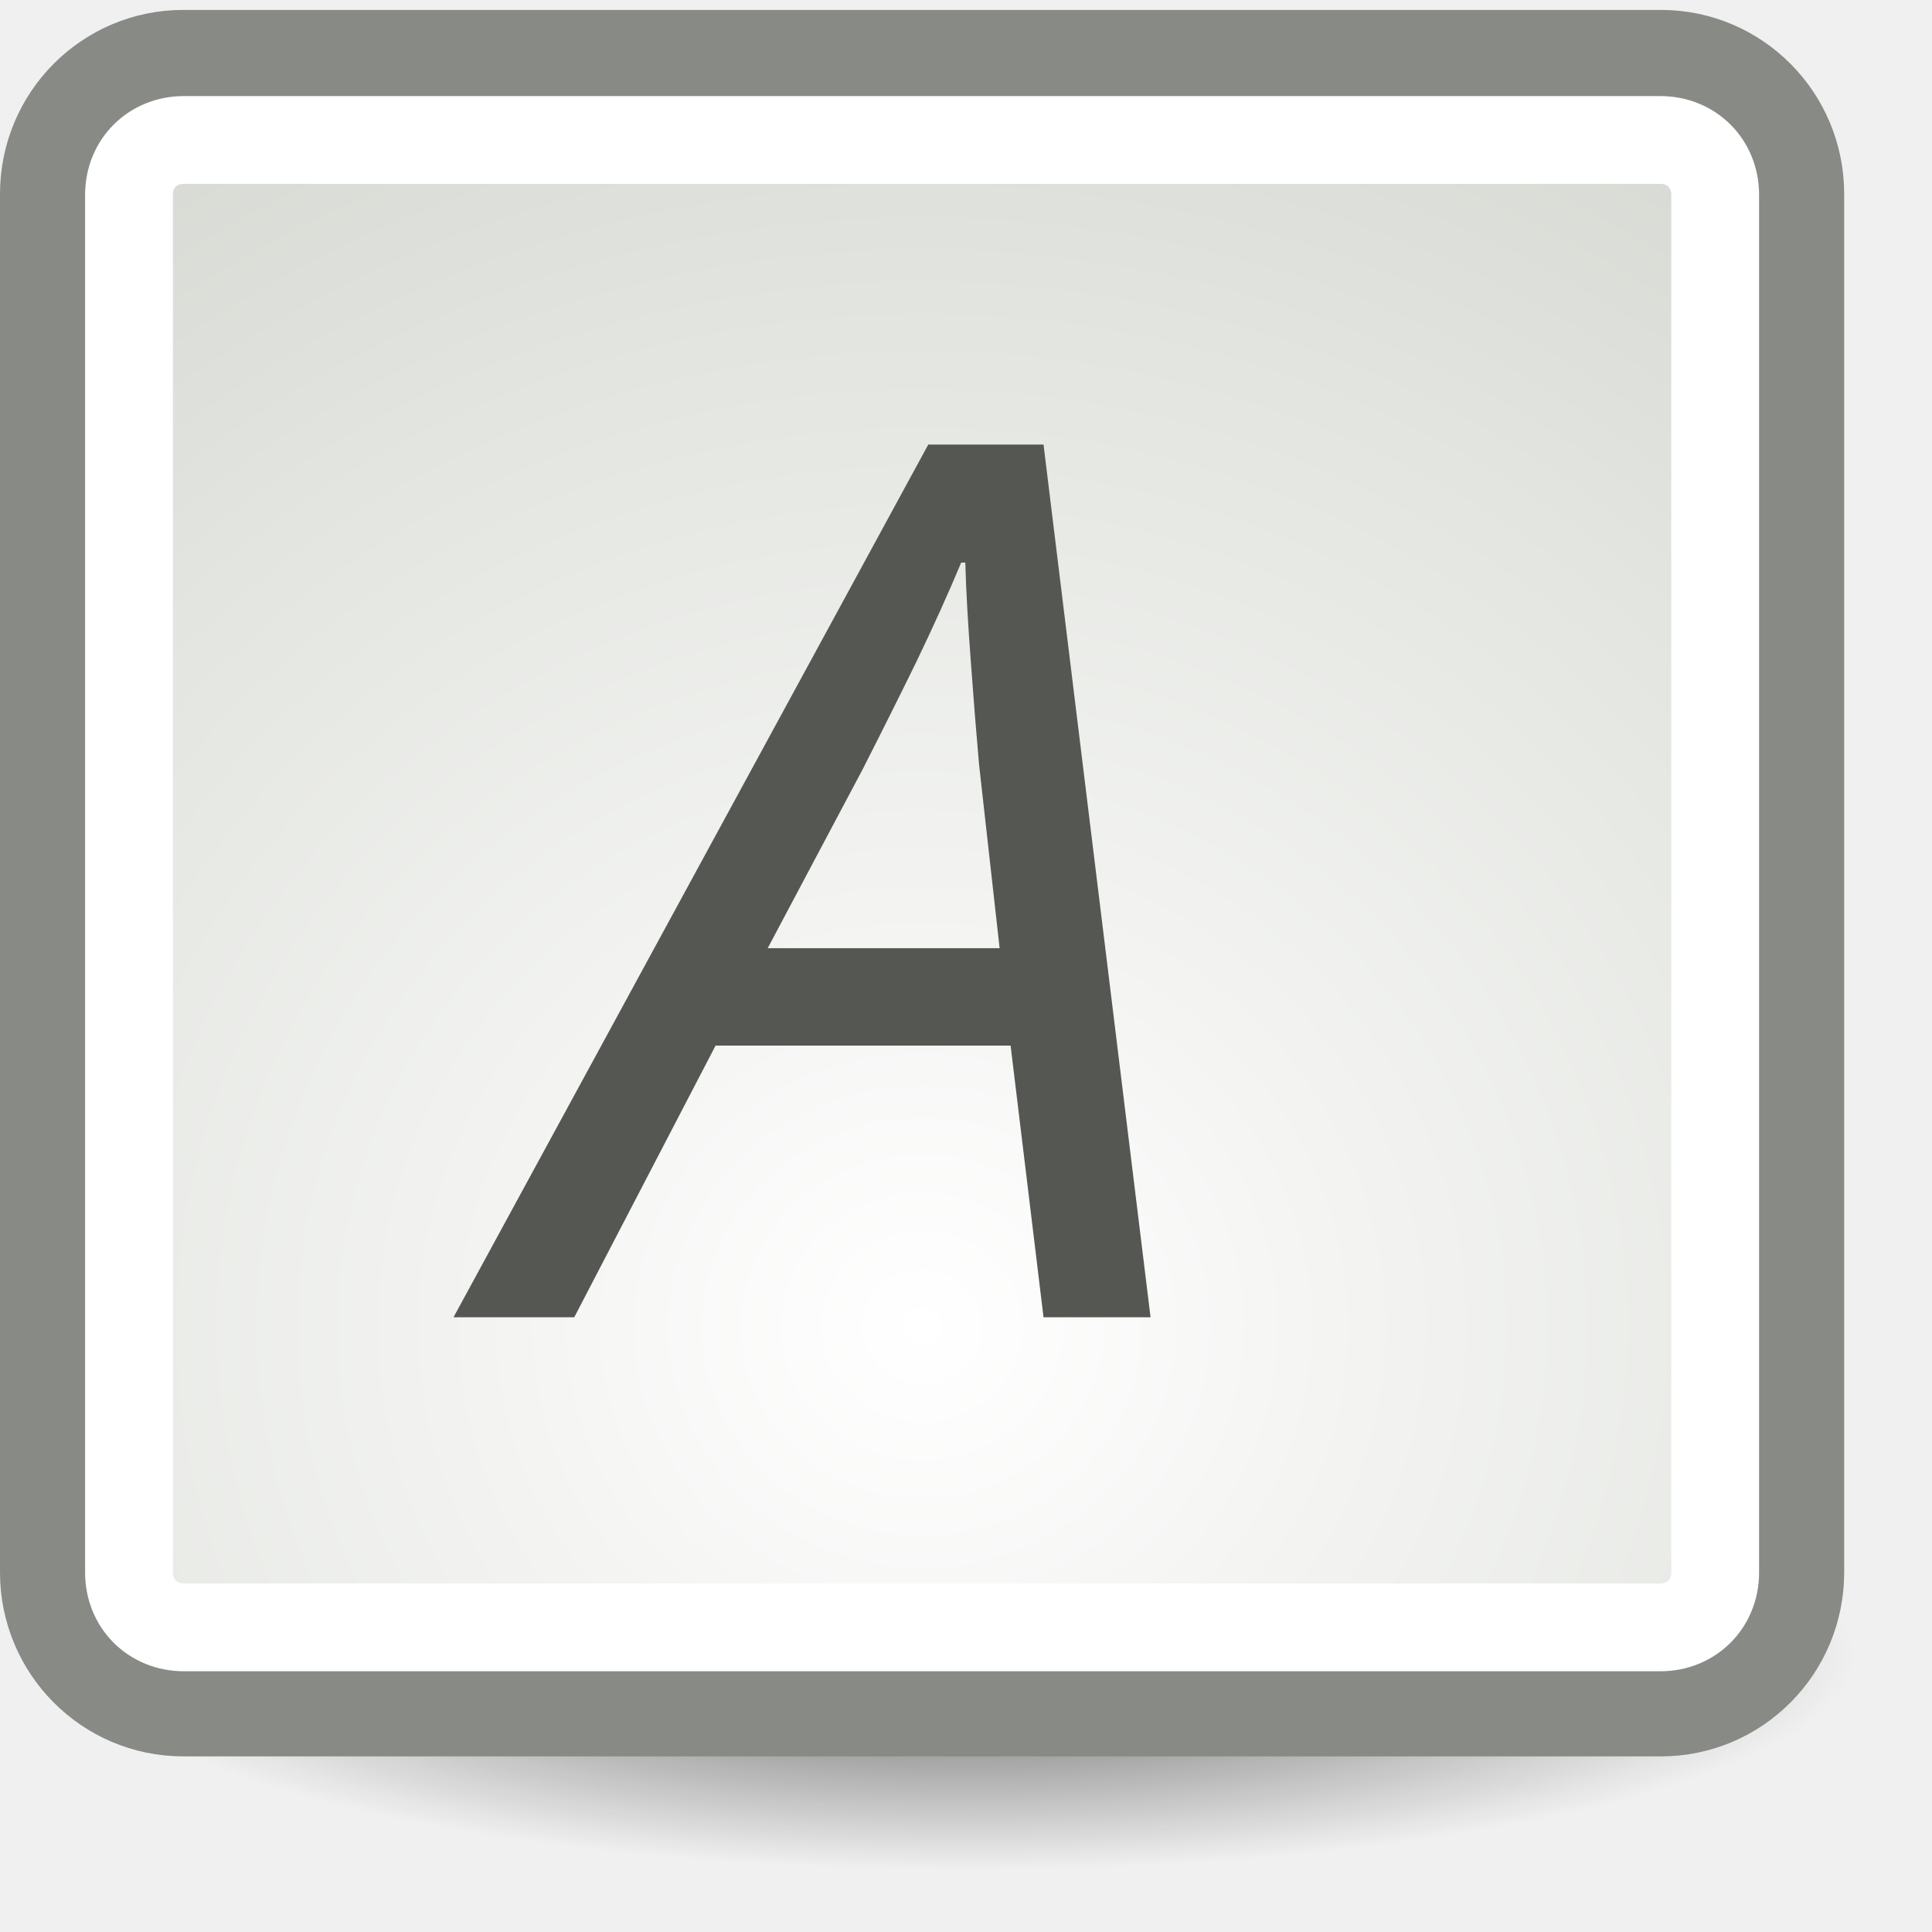
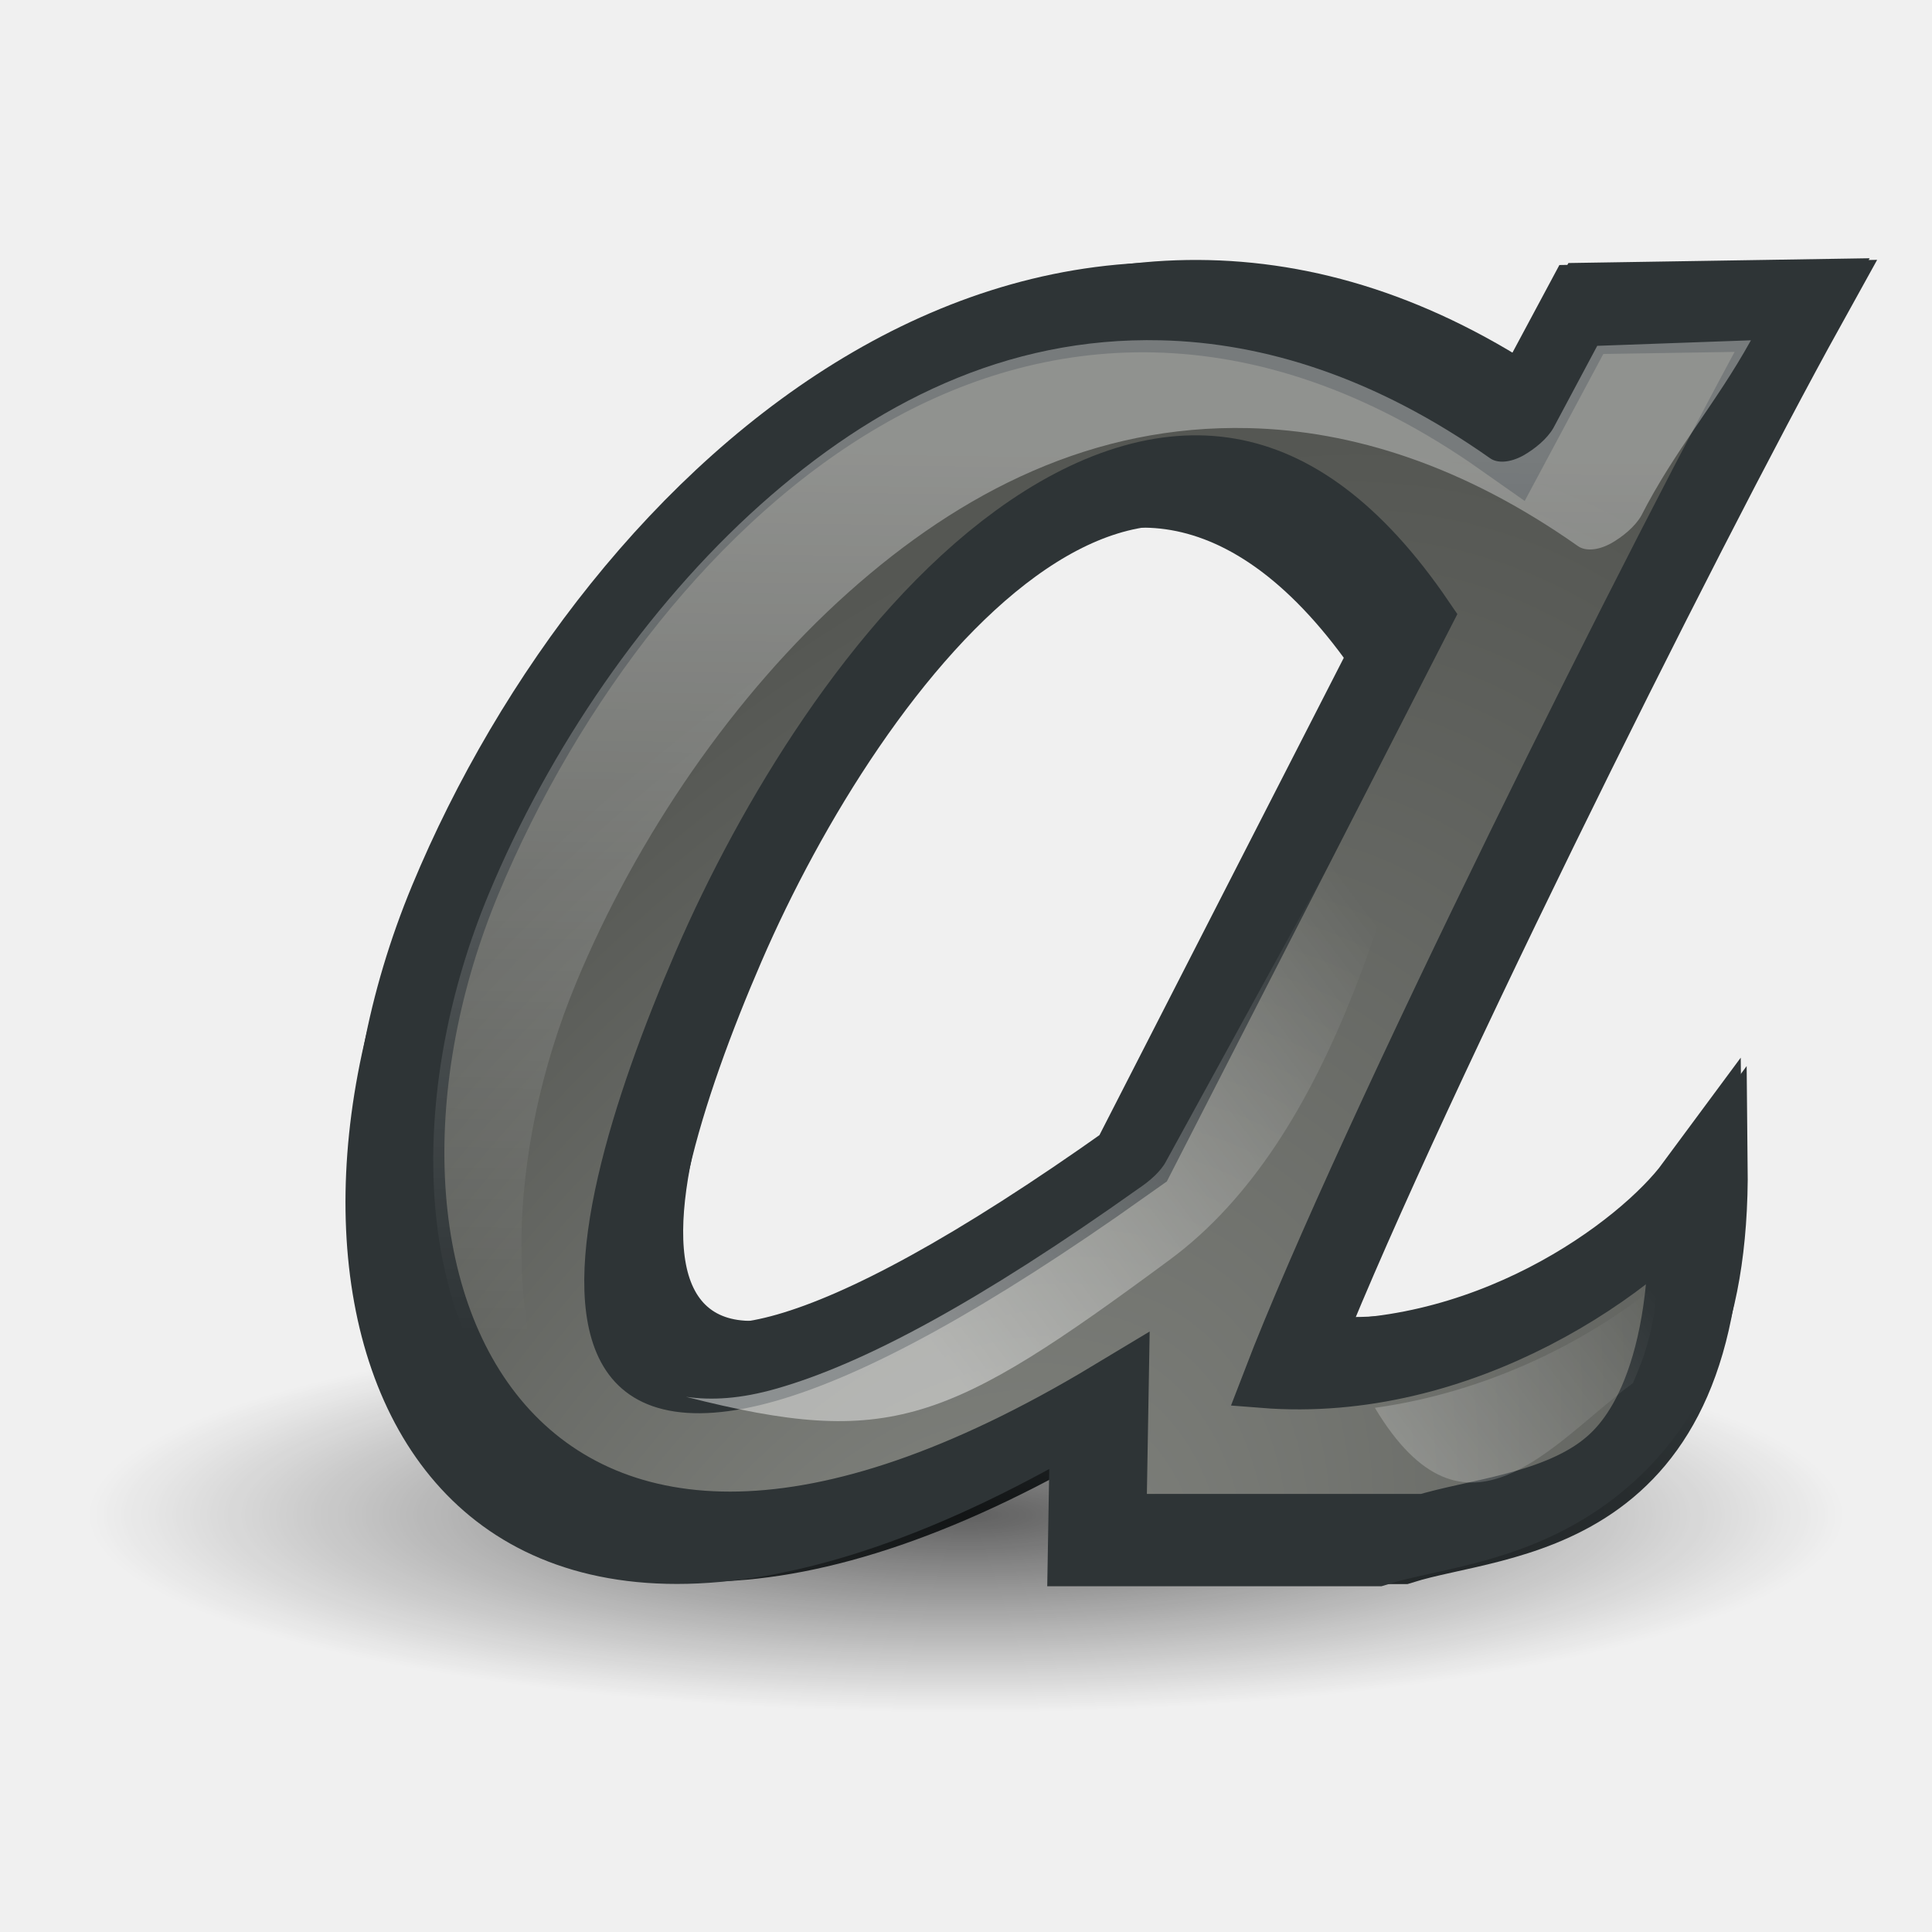
- <svg xmlns="http://www.w3.org/2000/svg" xmlns:xlink="http://www.w3.org/1999/xlink" width="22" height="22" id="svg11300" version="1.0">
-   <defs id="defs3">
-     <linearGradient id="linearGradient5177">
-       <stop style="stop-color:white;stop-opacity:1;" offset="0" id="stop5179" />
-       <stop style="stop-color:#a9b0a1;stop-opacity:1;" offset="1" id="stop5181" />
+ <svg xmlns="http://www.w3.org/2000/svg" xmlns:xlink="http://www.w3.org/1999/xlink" width="22" height="22" id="svg2" version="1.0">
+   <defs id="defs4">
+     <linearGradient id="linearGradient3580">
+       <stop style="stop-color:#ffffff;stop-opacity:1;" offset="0" id="stop3582" />
+       <stop style="stop-color:#ffffff;stop-opacity:0;" offset="1" id="stop3584" />
    </linearGradient>
-     <linearGradient id="linearGradient5169">
-       <stop style="stop-color:black;stop-opacity:1;" offset="0" id="stop5171" />
-       <stop style="stop-color:black;stop-opacity:0;" offset="1" id="stop5173" />
+     <linearGradient id="linearGradient3572">
+       <stop style="stop-color:#ffffff;stop-opacity:1;" offset="0" id="stop3574" />
+       <stop style="stop-color:#ffffff;stop-opacity:0;" offset="1" id="stop3576" />
    </linearGradient>
-     <radialGradient xlink:href="#linearGradient5169" id="radialGradient5175" cx="11.049" cy="19.039" fx="11.049" fy="19.039" r="10.076" gradientTransform="matrix(1,0,0,0.241228,0,14.44625)" gradientUnits="userSpaceOnUse" />
-     <radialGradient xlink:href="#linearGradient5177" id="radialGradient5187" gradientUnits="userSpaceOnUse" gradientTransform="matrix(3.452588,-6.767076e-16,6.40855e-16,3.269666,-25.75216,-35.18094)" cx="10.5" cy="15.376" fx="10.5" fy="15.376" r="10.5" />
+     <linearGradient id="linearGradient3787">
+       <stop style="stop-color:#000000;stop-opacity:1" offset="0" id="stop3789" />
+       <stop style="stop-color:#000000;stop-opacity:0" offset="1" id="stop3791" />
+     </linearGradient>
+     <linearGradient id="linearGradient3185">
+       <stop style="stop-color:#888a85;stop-opacity:1" offset="0" id="stop3187" />
+       <stop style="stop-color:#555753;stop-opacity:1" offset="1" id="stop3189" />
+     </linearGradient>
+     <radialGradient xlink:href="#linearGradient3787" id="radialGradient2753" gradientUnits="userSpaceOnUse" gradientTransform="matrix(1,0,0,0.2730159,0,12.4496)" cx="11.031" cy="17.125" fx="11.031" fy="17.125" r="9.844" />
+     <radialGradient xlink:href="#linearGradient3185" id="radialGradient2755" gradientUnits="userSpaceOnUse" gradientTransform="matrix(1.12838,2.3293729e-3,-2.8701468e-3,0.8523136,6.586536,0.2603721)" cx="-50.994" cy="13.921" fx="-50.994" fy="13.921" r="7.916" />
+     <radialGradient xlink:href="#linearGradient3185" id="radialGradient2757" gradientUnits="userSpaceOnUse" gradientTransform="matrix(0.8965823,-0.7001395,0.8846829,1.387508,-17.76407,-43.49792)" cx="-51.507" cy="15.442" fx="-51.507" fy="15.442" r="7.916" />
+     <linearGradient xlink:href="#linearGradient3572" id="linearGradient2759" gradientUnits="userSpaceOnUse" gradientTransform="translate(30,-30)" x1="100.5" y1="5.125" x2="100.375" y2="15.25" />
+     <linearGradient xlink:href="#linearGradient3580" id="linearGradient2761" gradientUnits="userSpaceOnUse" gradientTransform="translate(30,-30)" x1="100.875" y1="15.688" x2="106.438" y2="11.5" />
  </defs>
-   <g id="layer1">
-     <path style="opacity:0.601;color:black;fill:url(#radialGradient5175);fill-opacity:1;fill-rule:nonzero;stroke:none;stroke-width:1;stroke-linecap:butt;stroke-linejoin:miter;marker:none;marker-start:none;marker-mid:none;marker-end:none;stroke-miterlimit:4;stroke-dasharray:none;stroke-dashoffset:0;stroke-opacity:1;visibility:visible;display:inline;overflow:visible" id="path5167" d="M 21.125 19.039 A 10.076 2.431 0 1 1  0.972,19.039 A 10.076 2.431 0 1 1  21.125 19.039 z" transform="translate(0,-0.176777)" />
-     <rect style="opacity:1;color:black;fill:url(#radialGradient5187);fill-opacity:1;fill-rule:nonzero;stroke:#888a85;stroke-width:1;stroke-linecap:butt;stroke-linejoin:miter;marker:none;marker-start:none;marker-mid:none;marker-end:none;stroke-miterlimit:4;stroke-dasharray:none;stroke-dashoffset:0;stroke-opacity:1;visibility:visible;display:inline;overflow:visible" id="rect4292" width="20" height="18.887" x="0.5" y="0.613" rx="1.586" ry="1.595" />
-     <path xlink:href="#rect4292" style="opacity:1;color:black;fill:none;fill-opacity:1;fill-rule:nonzero;stroke:white;stroke-width:1;stroke-linecap:butt;stroke-linejoin:miter;marker:none;marker-start:none;marker-mid:none;marker-end:none;stroke-miterlimit:4;stroke-dasharray:none;stroke-dashoffset:0;stroke-opacity:1;visibility:visible;display:inline;overflow:visible" id="path5185" d="M 2.094,1.594 C 1.739,1.594 1.469,1.86 1.469,2.219 L 1.469,17.906 C 1.469,18.265 1.739,18.531 2.094,18.531 L 18.906,18.531 C 19.261,18.531 19.531,18.265 19.531,17.906 L 19.531,2.219 C 19.531,1.86 19.261,1.594 18.906,1.594 L 2.094,1.594 z " />
-     <text xml:space="preserve" style="font-size:13.917;font-style:italic;font-variant:normal;font-weight:normal;font-stretch:normal;line-height:100%;writing-mode:lr;text-anchor:start;fill:#555753;fill-opacity:1;stroke:none;stroke-width:1px;stroke-linecap:butt;stroke-linejoin:miter;stroke-opacity:1;font-family:Verdana;text-align:start" x="5.959" y="15" id="text5229">
-       <tspan id="tspan5231" x="5.959" y="15">A</tspan>
-     </text>
+   <g id="layer1" style="display:inline">
+     <g style="display:inline" id="g3532" transform="matrix(1.123442,0,-0.7136519,1.260733,166.6972,2.9003)" />
+     <g style="fill:#fce94f;stroke:none;display:inline" id="g3557" transform="matrix(1.123442,0,-0.7136519,1.260733,166.6972,2.9003)" />
+     <g id="g5599" transform="translate(-120,30)">
+       <path id="path3588" d="M 138.059,-26.487 L 137.331,-25.128 C 132.015,-28.873 127.069,-24.337 125.154,-19.724 C 123.24,-15.111 125.458,-9.794 132.519,-14.045 L 132.493,-12.462 L 135.952,-12.462 C 137.075,-12.813 139.378,-12.702 139.338,-16.46 C 138.769,-15.69 136.921,-14.316 134.694,-14.493 C 135.743,-17.225 139.099,-23.964 140.519,-26.527 L 138.059,-26.487 z M 135.974,-22.725 L 132.908,-16.736 C 125.818,-11.7 126.818,-16.026 128.213,-19.251 C 129.608,-22.477 132.995,-27.106 135.974,-22.725 z " style="font-size:21.155px;font-style:normal;font-weight:bold;fill:#555753;fill-opacity:1;stroke:#2e3436;stroke-width:1px;stroke-linecap:butt;stroke-linejoin:miter;stroke-opacity:1;display:inline;font-family:Bitstream Vera Serif" />
+       <path transform="matrix(1.015873,0,0,0.8372092,119.7936,-27.08721)" d="M 20.875 17.125 A 9.844 2.688 0 1 1  1.188,17.125 A 9.844 2.688 0 1 1  20.875 17.125 z" id="path3546" style="opacity:0.6;color:#000000;fill:url(#radialGradient2753);fill-opacity:1;fill-rule:nonzero;stroke:none;stroke-width:1;stroke-linecap:round;stroke-linejoin:miter;marker:none;marker-start:none;marker-mid:none;marker-end:none;stroke-miterlimit:4;stroke-dasharray:none;stroke-dashoffset:0;stroke-opacity:1;visibility:visible;display:inline;overflow:visible;enable-background:accumulate" />
+       <g transform="matrix(1.139805,0,-0.7240465,1.260733,197.5081,-27.0997)" id="g3536" style="fill:url(#radialGradient2755);fill-opacity:1;display:inline">
+         <path id="path3538" d="M -51.849,0.486 L -51.802,1.564 C -58.354,-1.407 -60.407,2.191 -59.763,5.851 C -59.118,9.51 -54.493,13.727 -50.44,10.354 L -49.666,11.61 L -46.63,11.61 C -45.822,11.332 -43.745,11.42 -45.674,8.439 C -45.785,9.05 -46.714,10.14 -48.757,10 C -49.214,7.833 -49.665,2.488 -49.71,0.455 L -51.849,0.486 z M -51.782,3.47 L -51.455,8.22 C -55.138,12.215 -56.439,8.784 -56.841,6.225 C -57.243,3.667 -56.604,-0.005 -51.782,3.47 z " style="font-size:21.155px;font-style:normal;font-weight:bold;fill:url(#radialGradient2757);stroke:#2e3436;stroke-width:0.834px;stroke-linecap:butt;stroke-linejoin:miter;stroke-opacity:1;font-family:Bitstream Vera Serif" />
+       </g>
+       <path id="path3565" d="M 133.219,-26.125 C 131.454,-26.167 129.953,-25.409 128.656,-24.25 C 127.36,-23.091 126.252,-21.474 125.562,-19.812 C 124.661,-17.64 124.706,-15.213 125.844,-13.906 C 126.038,-13.683 126.277,-13.499 126.531,-13.344 C 125.713,-14.71 125.754,-16.864 126.562,-18.812 C 127.252,-20.474 128.36,-22.091 129.656,-23.25 C 130.953,-24.409 132.454,-25.167 134.219,-25.125 C 135.396,-25.097 136.662,-24.702 137.969,-23.781 C 138.052,-23.723 138.193,-23.73 138.344,-23.812 C 138.476,-23.887 138.616,-24.001 138.688,-24.125 C 139.072,-24.878 139.532,-25.392 139.938,-26.125 L 138.188,-26.062 L 137.688,-25.125 C 137.616,-25.001 137.476,-24.887 137.344,-24.812 C 137.193,-24.73 137.052,-24.723 136.969,-24.781 C 135.662,-25.702 134.396,-26.097 133.219,-26.125 z " style="font-size:21.155px;font-style:normal;font-weight:bold;opacity:0.35;fill:url(#linearGradient2759);fill-opacity:1;stroke:none;stroke-width:0.834px;stroke-linecap:butt;stroke-linejoin:miter;stroke-opacity:1;display:inline;font-family:Bitstream Vera Serif" />
+       <path id="path3570" d="M 136.562,-22.766 L 133.281,-16.781 C 133.222,-16.664 133.092,-16.551 132.969,-16.469 C 131.155,-15.18 129.838,-14.472 128.844,-14.188 C 128.429,-14.069 128.1,-14.053 127.812,-14.094 C 130.137,-13.502 130.795,-13.789 133.32,-15.655 C 135.194,-17.039 135.946,-20.022 136.562,-22.766 z M 138.875,-15.375 C 138.093,-14.73 136.942,-14.147 135.656,-13.969 C 136.689,-12.245 137.666,-13.562 138.594,-14.25 C 138.728,-14.56 138.827,-14.827 138.875,-15.375 z " style="font-size:21.155px;font-style:normal;font-weight:bold;opacity:0.45;fill:url(#linearGradient2761);fill-opacity:1;stroke:none;stroke-width:0.834px;stroke-linecap:butt;stroke-linejoin:miter;stroke-opacity:1;display:inline;font-family:Bitstream Vera Serif" />
+     </g>
  </g>
</svg>
